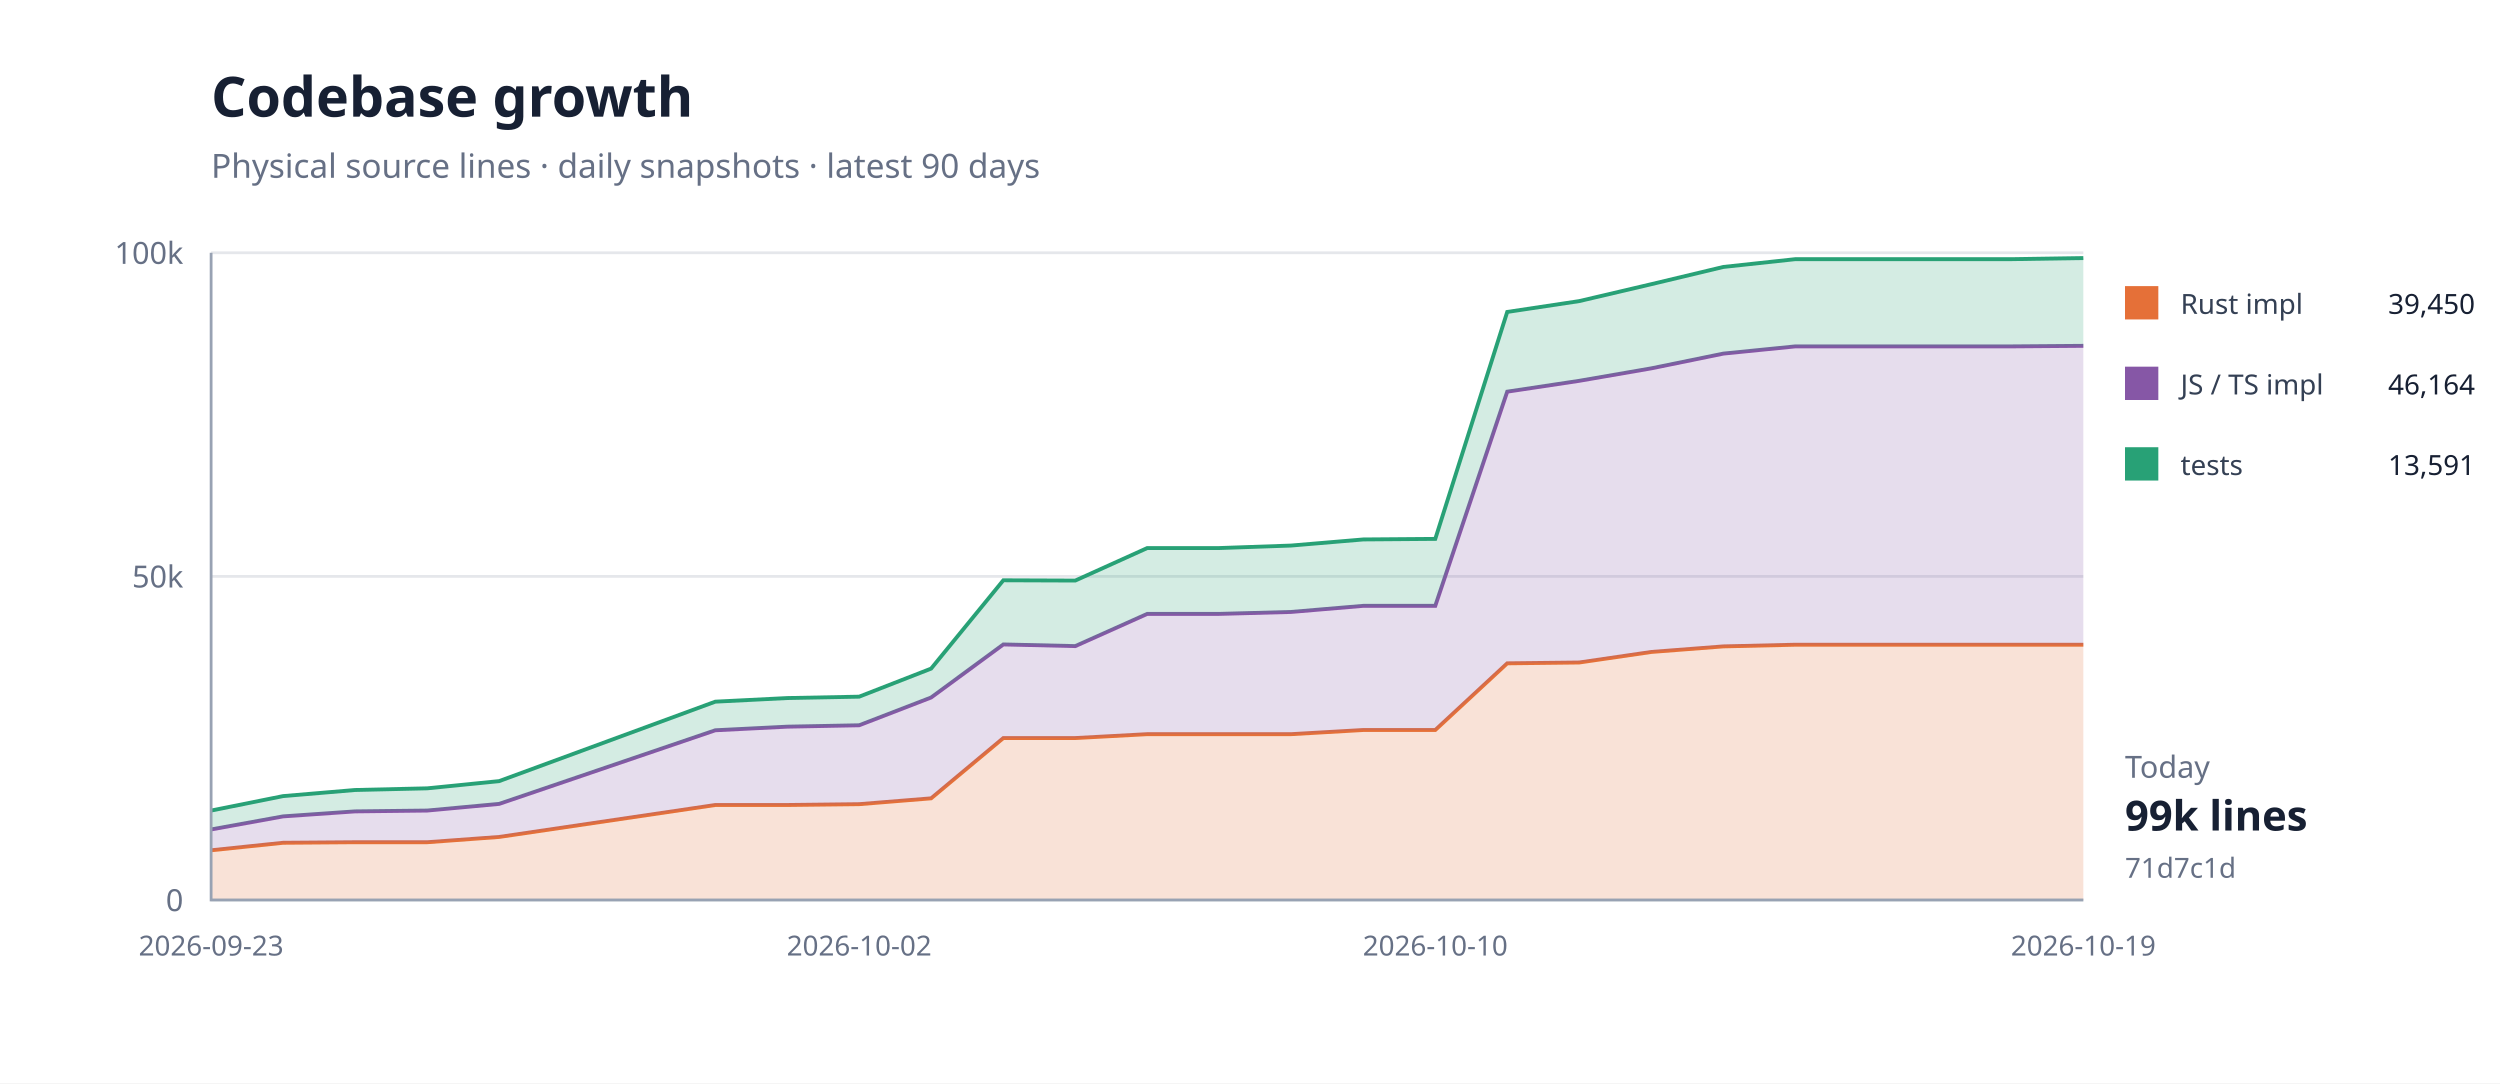
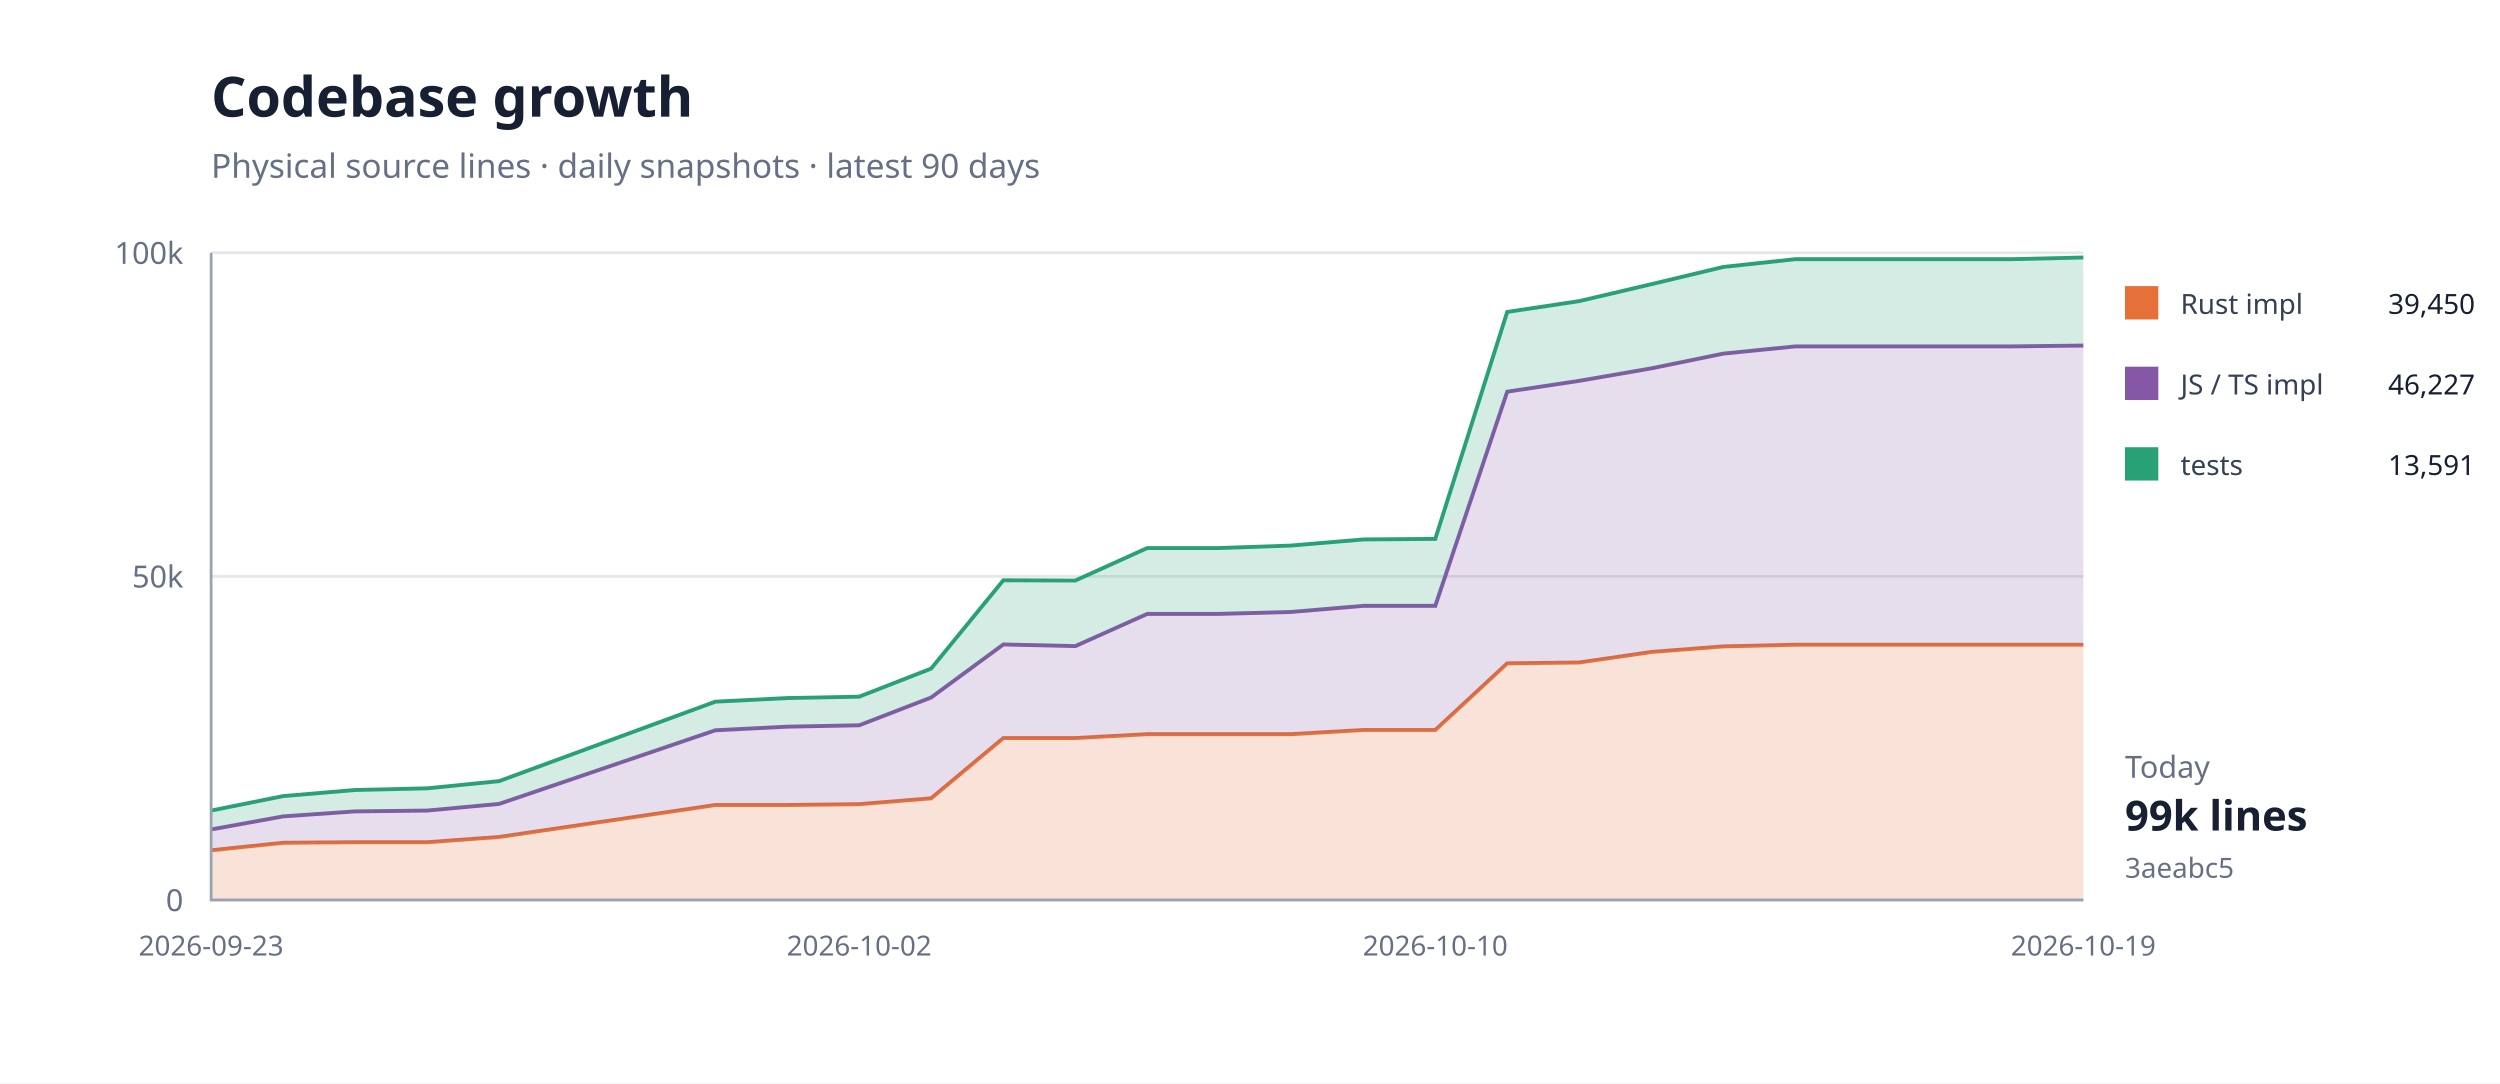
<svg xmlns="http://www.w3.org/2000/svg" width="900" height="390" viewBox="0 0 900 390">
  <rect width="100%" height="100%" fill="#fff" />
  <path d="M76 324H750" stroke="#e5e7eb" />
  <text x="66" y="328" text-anchor="end" font-family="system-ui,sans-serif" font-size="11" fill="#667085">0</text>
  <path d="M76 207.5H750" stroke="#e5e7eb" />
  <text x="66" y="211.5" text-anchor="end" font-family="system-ui,sans-serif" font-size="11" fill="#667085">50k</text>
  <path d="M76 91H750" stroke="#e5e7eb" />
  <text x="66" y="95" text-anchor="end" font-family="system-ui,sans-serif" font-size="11" fill="#667085">100k</text>
  <path d="M76.0,306.1 L101.9,303.4 L127.8,303.2 L153.8,303.2 L179.7,301.3 L257.5,289.8 L283.4,289.8 L309.3,289.5 L335.2,287.4 L361.2,265.7 L387.1,265.7 L413.0,264.3 L438.9,264.3 L464.8,264.3 L490.8,262.8 L516.7,262.8 L542.6,238.8 L568.5,238.5 L594.5,234.7 L620.4,232.7 L646.3,232.1 L698.2,232.1 L724.1,232.1 L750.0,232.1 L750.0,324.0 L724.1,324.0 L698.2,324.0 L646.3,324.0 L620.4,324.0 L594.5,324.0 L568.5,324.0 L542.6,324.0 L516.7,324.0 L490.8,324.0 L464.8,324.0 L438.9,324.0 L413.0,324.0 L387.1,324.0 L361.2,324.0 L335.2,324.0 L309.3,324.0 L283.4,324.0 L257.5,324.0 L179.7,324.0 L153.8,324.0 L127.8,324.0 L101.9,324.0 L76.0,324.0 Z" fill="#e5703833" />
  <path d="M76.0,306.1 L101.9,303.4 L127.8,303.2 L153.8,303.2 L179.7,301.3 L257.5,289.8 L283.4,289.8 L309.3,289.5 L335.2,287.4 L361.2,265.7 L387.1,265.7 L413.0,264.3 L438.9,264.3 L464.8,264.3 L490.8,262.8 L516.7,262.8 L542.6,238.8 L568.5,238.5 L594.5,234.7 L620.4,232.7 L646.3,232.1 L698.2,232.1 L724.1,232.1 L750.0,232.1" fill="none" stroke="#e57038" stroke-width="1.4" />
-   <path d="M76.0,298.6 L101.9,293.9 L127.8,292.1 L153.8,291.8 L179.7,289.4 L257.5,262.9 L283.4,261.6 L309.3,261.1 L335.2,251.1 L361.2,232.0 L387.1,232.6 L413.0,221.0 L438.9,221.0 L464.8,220.3 L490.8,218.1 L516.7,218.1 L542.6,141.0 L568.5,137.1 L594.5,132.6 L620.4,127.3 L646.3,124.7 L698.2,124.7 L724.1,124.7 L750.0,124.5 L750.0,232.1 L724.1,232.1 L698.2,232.1 L646.3,232.1 L620.4,232.7 L594.5,234.7 L568.5,238.5 L542.6,238.8 L516.7,262.8 L490.8,262.8 L464.8,264.3 L438.9,264.3 L413.0,264.3 L387.1,265.7 L361.2,265.7 L335.2,287.4 L309.3,289.5 L283.4,289.8 L257.5,289.8 L179.7,301.3 L153.8,303.2 L127.8,303.2 L101.9,303.4 L76.0,306.1 Z" fill="#8657a633" />
-   <path d="M76.0,298.6 L101.9,293.9 L127.8,292.1 L153.8,291.8 L179.7,289.4 L257.5,262.9 L283.4,261.6 L309.3,261.1 L335.2,251.1 L361.2,232.0 L387.1,232.6 L413.0,221.0 L438.9,221.0 L464.8,220.3 L490.8,218.1 L516.7,218.1 L542.6,141.0 L568.5,137.1 L594.5,132.6 L620.4,127.3 L646.3,124.7 L698.2,124.7 L724.1,124.7 L750.0,124.5" fill="none" stroke="#8657a6" stroke-width="1.4" />
-   <path d="M76.0,291.8 L101.9,286.6 L127.8,284.4 L153.8,283.8 L179.7,281.2 L257.5,252.6 L283.4,251.3 L309.3,250.8 L335.2,240.7 L361.2,208.9 L387.1,209.0 L413.0,197.3 L438.9,197.3 L464.8,196.4 L490.8,194.2 L516.7,194.0 L542.6,112.3 L568.5,108.4 L594.5,102.3 L620.4,96.1 L646.3,93.3 L698.2,93.3 L724.1,93.3 L750.0,92.9 L750.0,124.5 L724.1,124.7 L698.2,124.7 L646.3,124.7 L620.4,127.3 L594.5,132.6 L568.5,137.1 L542.6,141.0 L516.7,218.1 L490.8,218.1 L464.8,220.3 L438.9,221.0 L413.0,221.0 L387.1,232.6 L361.2,232.0 L335.2,251.1 L309.3,261.1 L283.4,261.6 L257.5,262.9 L179.7,289.4 L153.8,291.8 L127.8,292.1 L101.9,293.9 L76.0,298.6 Z" fill="#28a17633" />
-   <path d="M76.0,291.8 L101.9,286.6 L127.8,284.4 L153.8,283.8 L179.7,281.2 L257.5,252.6 L283.4,251.3 L309.3,250.8 L335.2,240.7 L361.2,208.9 L387.1,209.0 L413.0,197.3 L438.9,197.3 L464.8,196.4 L490.8,194.2 L516.7,194.0 L542.6,112.3 L568.5,108.4 L594.5,102.3 L620.4,96.1 L646.3,93.3 L698.2,93.3 L724.1,93.3 L750.0,92.9" fill="none" stroke="#28a176" stroke-width="1.4" />
+   <path d="M76.0,298.6 L101.9,293.9 L127.8,292.1 L153.8,291.8 L179.7,289.4 L257.5,262.9 L283.4,261.6 L309.3,261.1 L335.2,251.1 L361.2,232.0 L387.1,232.6 L413.0,221.0 L438.9,221.0 L464.8,220.3 L490.8,218.1 L516.7,218.1 L542.6,141.0 L568.5,137.1 L594.5,132.6 L620.4,127.3 L646.3,124.7 L698.2,124.7 L724.1,124.7 L750.0,124.4 L750.0,232.1 L724.1,232.1 L698.2,232.1 L646.3,232.1 L620.4,232.7 L594.5,234.7 L568.5,238.5 L542.6,238.8 L516.7,262.8 L490.8,262.8 L464.8,264.3 L438.9,264.3 L413.0,264.3 L387.1,265.7 L361.2,265.7 L335.2,287.4 L309.3,289.5 L283.4,289.8 L257.5,289.8 L179.7,301.3 L153.8,303.2 L127.8,303.2 L101.9,303.4 L76.0,306.1 Z" fill="#8657a633" />
+   <path d="M76.0,298.6 L101.9,293.9 L127.8,292.1 L153.8,291.8 L179.7,289.4 L257.5,262.9 L283.4,261.6 L309.3,261.1 L335.2,251.1 L361.2,232.0 L387.1,232.6 L413.0,221.0 L438.9,221.0 L464.8,220.3 L490.8,218.1 L516.7,218.1 L542.6,141.0 L568.5,137.1 L594.5,132.6 L620.4,127.3 L646.3,124.7 L698.2,124.7 L724.1,124.7 L750.0,124.4" fill="none" stroke="#8657a6" stroke-width="1.4" />
+   <path d="M76.0,291.8 L101.9,286.6 L127.8,284.4 L153.8,283.8 L179.7,281.2 L257.5,252.6 L283.4,251.3 L309.3,250.8 L335.2,240.7 L361.2,208.9 L387.1,209.0 L413.0,197.3 L438.9,197.3 L464.8,196.4 L490.8,194.2 L516.7,194.0 L542.6,112.3 L568.5,108.4 L594.5,102.3 L620.4,96.1 L646.3,93.3 L698.2,93.3 L724.1,93.3 L750.0,92.7 L750.0,124.4 L724.1,124.7 L698.2,124.7 L646.3,124.7 L620.4,127.3 L594.5,132.6 L568.5,137.1 L542.6,141.0 L516.7,218.1 L490.8,218.1 L464.8,220.3 L438.9,221.0 L413.0,221.0 L387.1,232.6 L361.2,232.0 L335.2,251.1 L309.3,261.1 L283.4,261.6 L257.5,262.9 L179.7,289.4 L153.8,291.8 L127.8,292.1 L101.9,293.9 L76.0,298.6 Z" fill="#28a17633" />
+   <path d="M76.0,291.8 L101.9,286.6 L127.8,284.4 L153.8,283.8 L179.7,281.2 L257.5,252.6 L283.4,251.3 L309.3,250.8 L335.2,240.7 L361.2,208.9 L387.1,209.0 L413.0,197.3 L438.9,197.3 L464.8,196.4 L490.8,194.2 L516.7,194.0 L542.6,112.3 L568.5,108.4 L594.5,102.3 L620.4,96.1 L646.3,93.3 L698.2,93.3 L724.1,93.3 L750.0,92.7" fill="none" stroke="#28a176" stroke-width="1.4" />
  <path d="M76 91V324H750" fill="none" stroke="#98a2b3" />
  <text x="76" y="344" text-anchor="middle" font-family="system-ui,sans-serif" font-size="10" fill="#667085">2026-09-23</text>
  <text x="309.308" y="344" text-anchor="middle" font-family="system-ui,sans-serif" font-size="10" fill="#667085">2026-10-02</text>
  <text x="516.692" y="344" text-anchor="middle" font-family="system-ui,sans-serif" font-size="10" fill="#667085">2026-10-10</text>
  <text x="750" y="344" text-anchor="middle" font-family="system-ui,sans-serif" font-size="10" fill="#667085">2026-10-19</text>
  <text x="76" y="42" font-family="system-ui,sans-serif" font-size="20" font-weight="700" fill="#172033">Codebase growth</text>
  <text x="76" y="64" font-family="system-ui,sans-serif" font-size="12" fill="#667085">Physical source lines · daily snapshots · latest 90 days</text>
  <rect x="765" y="103" width="12" height="12" fill="#e57038" />
  <text x="785" y="113" font-family="system-ui,sans-serif" font-size="10" fill="#344054">Rust impl</text>
  <text x="891" y="113" text-anchor="end" font-family="system-ui,sans-serif" font-size="10" fill="#172033">39,450</text>
  <rect x="765" y="132" width="12" height="12" fill="#8657a6" />
  <text x="785" y="142" font-family="system-ui,sans-serif" font-size="10" fill="#344054">JS / TS impl</text>
-   <text x="891" y="142" text-anchor="end" font-family="system-ui,sans-serif" font-size="10" fill="#172033">46,164</text>
+   <text x="891" y="142" text-anchor="end" font-family="system-ui,sans-serif" font-size="10" fill="#172033">46,227</text>
  <rect x="765" y="161" width="12" height="12" fill="#28a176" />
  <text x="785" y="171" font-family="system-ui,sans-serif" font-size="10" fill="#344054">tests</text>
  <text x="891" y="171" text-anchor="end" font-family="system-ui,sans-serif" font-size="10" fill="#172033">13,591</text>
  <text x="765" y="280" font-family="system-ui,sans-serif" font-size="11" fill="#667085">Today</text>
  <text x="765" y="299" font-family="system-ui,sans-serif" font-size="15" font-weight="700" fill="#172033">99k lines</text>
-   <text x="765" y="316" font-family="system-ui,sans-serif" font-size="10" fill="#667085">71d7c1d</text>
+   <text x="765" y="316" font-family="system-ui,sans-serif" font-size="10" fill="#667085">3aeabc5</text>
</svg>
